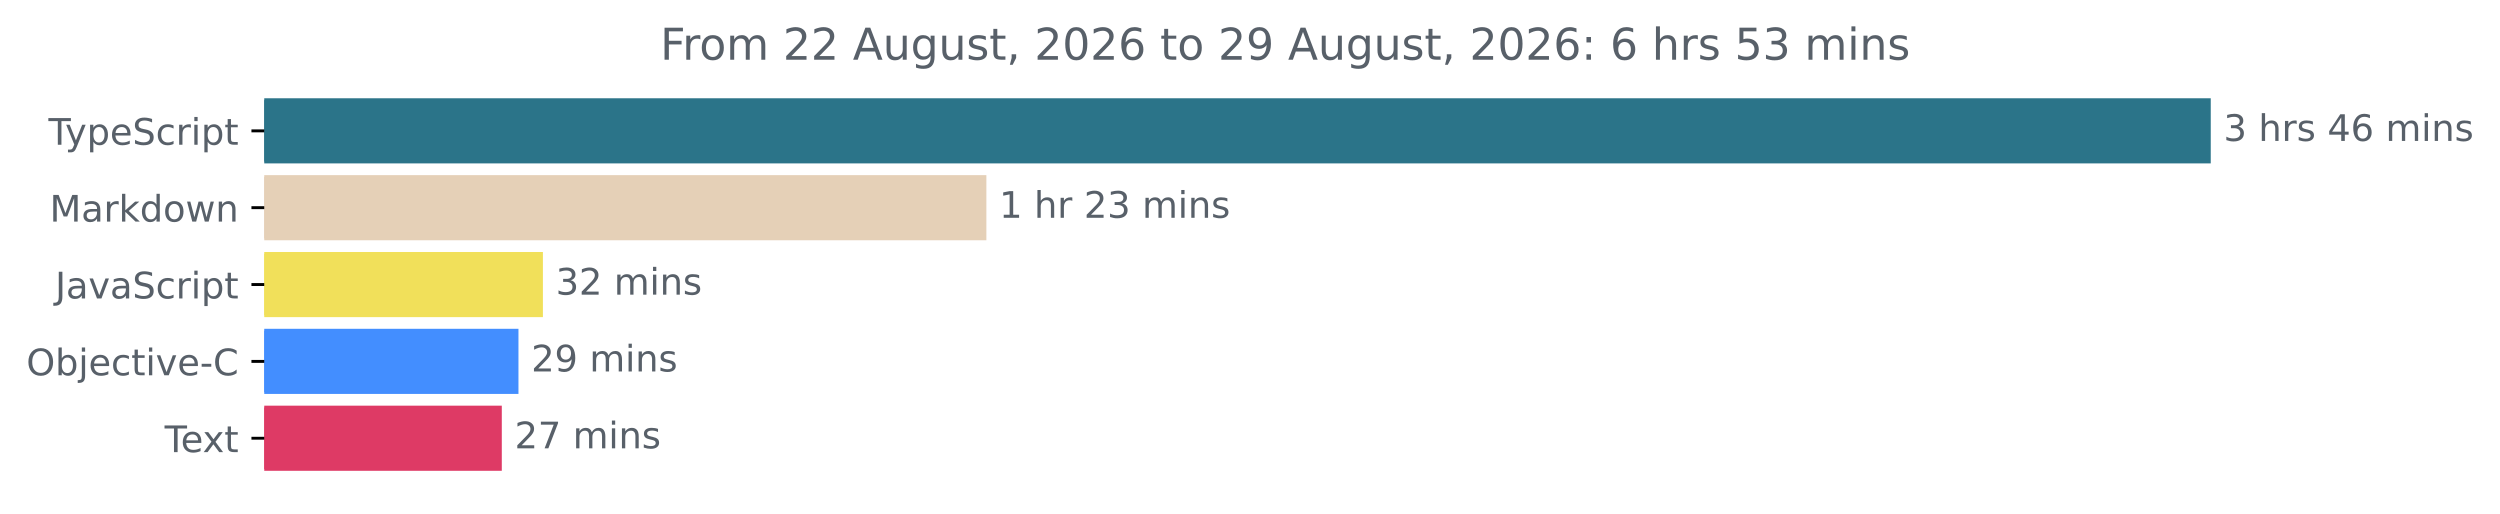
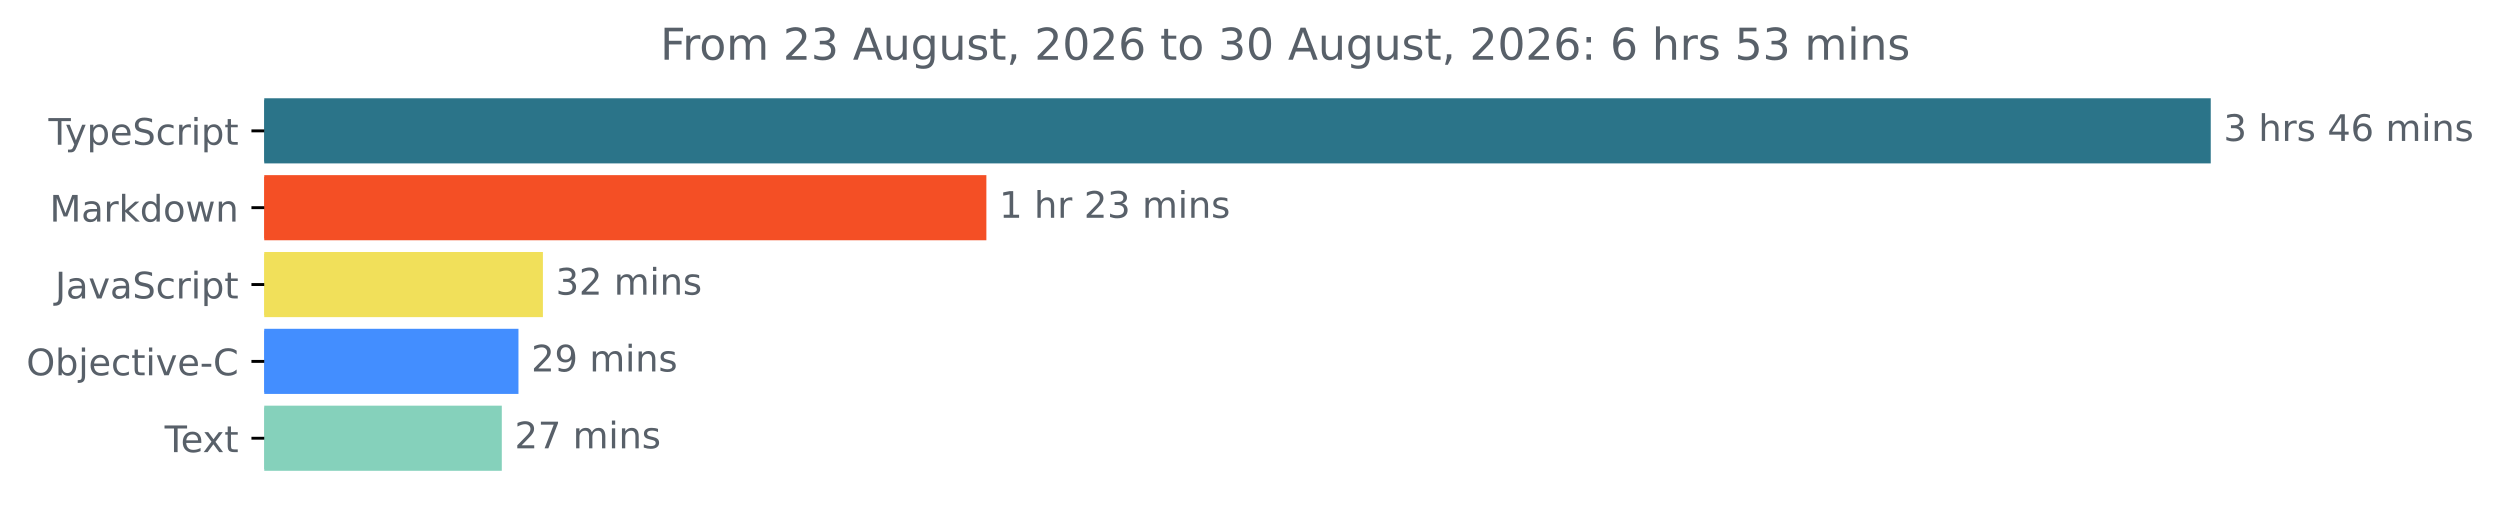
<svg xmlns="http://www.w3.org/2000/svg" xmlns:xlink="http://www.w3.org/1999/xlink" width="683.185pt" height="140.398pt" viewBox="0 0 683.185 140.398" version="1.1">
  <defs>
    <style type="text/css">*{stroke-linejoin: round; stroke-linecap: butt}</style>
  </defs>
  <g id="figure_1">
    <g id="patch_1">
      <path d="M 0 140.398  L 683.185 140.398  L 683.185 0  L 0 0  L 0 140.398  z " style="fill: none" />
    </g>
    <g id="axes_1">
      <g id="patch_2">
-         <path d="M 72.211 27.358  L 603.64 27.358  L 603.64 44.158  L 72.211 44.158  z " clip-path="url(#pcb9f3ee3c2)" style="fill: #2b7489; stroke: #2b7489; stroke-linejoin: miter" />
+         <path d="M 72.211 27.358  L 603.64 27.358  L 603.64 44.158  L 72.211 44.158  z " clip-path="url(#p8bf2fb2cdc)" style="fill: #2b7489; stroke: #2b7489; stroke-linejoin: miter" />
      </g>
      <g id="patch_3">
-         <path d="M 72.211 48.358  L 269.051 48.358  L 269.051 65.158  L 72.211 65.158  z " clip-path="url(#pcb9f3ee3c2)" style="fill: #e5d0b7; stroke: #e5d0b7; stroke-linejoin: miter" />
+         <path d="M 72.211 48.358  L 269.051 48.358  L 269.051 65.158  L 72.211 65.158  z " clip-path="url(#p8bf2fb2cdc)" style="fill: #f44f25; stroke: #f44f25; stroke-linejoin: miter" />
      </g>
      <g id="patch_4">
-         <path d="M 72.211 69.358  L 147.866 69.358  L 147.866 86.158  L 72.211 86.158  z " clip-path="url(#pcb9f3ee3c2)" style="fill: #f1e05a; stroke: #f1e05a; stroke-linejoin: miter" />
+         <path d="M 72.211 69.358  L 147.866 69.358  L 147.866 86.158  L 72.211 86.158  z " clip-path="url(#p8bf2fb2cdc)" style="fill: #f1e05a; stroke: #f1e05a; stroke-linejoin: miter" />
      </g>
      <g id="patch_5">
-         <path d="M 72.211 90.358  L 141.182 90.358  L 141.182 107.158  L 72.211 107.158  z " clip-path="url(#pcb9f3ee3c2)" style="fill: #438eff; stroke: #438eff; stroke-linejoin: miter" />
+         <path d="M 72.211 90.358  L 141.182 90.358  L 141.182 107.158  L 72.211 107.158  z " clip-path="url(#p8bf2fb2cdc)" style="fill: #438eff; stroke: #438eff; stroke-linejoin: miter" />
      </g>
      <g id="patch_6">
-         <path d="M 72.211 111.358  L 136.629 111.358  L 136.629 128.158  L 72.211 128.158  z " clip-path="url(#pcb9f3ee3c2)" style="fill: #de3a65; stroke: #de3a65; stroke-linejoin: miter" />
+         <path d="M 72.211 111.358  L 136.629 111.358  L 136.629 128.158  L 72.211 128.158  z " clip-path="url(#p8bf2fb2cdc)" style="fill: #85d1bb; stroke: #85d1bb; stroke-linejoin: miter" />
      </g>
      <g id="matplotlib.axis_1" />
      <g id="matplotlib.axis_2">
        <g id="ytick_1">
          <g id="line2d_1">
            <defs>
-               <path id="m8ddd685a82" d="M 0 0  L -3.5 0  " style="stroke: #000000; stroke-width: 0.8" />
+               <path id="mf991f329da" d="M 0 0  L -3.5 0  " style="stroke: #000000; stroke-width: 0.8" />
            </defs>
            <g>
-               <use xlink:href="#m8ddd685a82" x="72.211" y="35.758" style="stroke: #000000; stroke-width: 0.8" />
+               <use xlink:href="#mf991f329da" x="72.211" y="35.758" style="stroke: #000000; stroke-width: 0.8" />
            </g>
          </g>
          <g id="text_1">
            <g style="fill: #586069" transform="translate(13.24062 39.55734) scale(0.1 -0.1)">
              <defs>
                <path id="DejaVuSans-54" d="M -19 4666  L 3928 4666  L 3928 4134  L 2272 4134  L 2272 0  L 1638 0  L 1638 4134  L -19 4134  L -19 4666  z " transform="scale(0.015625)" />
                <path id="DejaVuSans-79" d="M 2059 -325  Q 1816 -950 1584 -1140  Q 1353 -1331 966 -1331  L 506 -1331  L 506 -850  L 844 -850  Q 1081 -850 1212 -737  Q 1344 -625 1503 -206  L 1606 56  L 191 3500  L 800 3500  L 1894 763  L 2988 3500  L 3597 3500  L 2059 -325  z " transform="scale(0.015625)" />
                <path id="DejaVuSans-70" d="M 1159 525  L 1159 -1331  L 581 -1331  L 581 3500  L 1159 3500  L 1159 2969  Q 1341 3281 1617 3432  Q 1894 3584 2278 3584  Q 2916 3584 3314 3078  Q 3713 2572 3713 1747  Q 3713 922 3314 415  Q 2916 -91 2278 -91  Q 1894 -91 1617 61  Q 1341 213 1159 525  z M 3116 1747  Q 3116 2381 2855 2742  Q 2594 3103 2138 3103  Q 1681 3103 1420 2742  Q 1159 2381 1159 1747  Q 1159 1113 1420 752  Q 1681 391 2138 391  Q 2594 391 2855 752  Q 3116 1113 3116 1747  z " transform="scale(0.015625)" />
                <path id="DejaVuSans-65" d="M 3597 1894  L 3597 1613  L 953 1613  Q 991 1019 1311 708  Q 1631 397 2203 397  Q 2534 397 2845 478  Q 3156 559 3463 722  L 3463 178  Q 3153 47 2828 -22  Q 2503 -91 2169 -91  Q 1331 -91 842 396  Q 353 884 353 1716  Q 353 2575 817 3079  Q 1281 3584 2069 3584  Q 2775 3584 3186 3129  Q 3597 2675 3597 1894  z M 3022 2063  Q 3016 2534 2758 2815  Q 2500 3097 2075 3097  Q 1594 3097 1305 2825  Q 1016 2553 972 2059  L 3022 2063  z " transform="scale(0.015625)" />
                <path id="DejaVuSans-53" d="M 3425 4513  L 3425 3897  Q 3066 4069 2747 4153  Q 2428 4238 2131 4238  Q 1616 4238 1336 4038  Q 1056 3838 1056 3469  Q 1056 3159 1242 3001  Q 1428 2844 1947 2747  L 2328 2669  Q 3034 2534 3370 2195  Q 3706 1856 3706 1288  Q 3706 609 3251 259  Q 2797 -91 1919 -91  Q 1588 -91 1214 -16  Q 841 59 441 206  L 441 856  Q 825 641 1194 531  Q 1563 422 1919 422  Q 2459 422 2753 634  Q 3047 847 3047 1241  Q 3047 1584 2836 1778  Q 2625 1972 2144 2069  L 1759 2144  Q 1053 2284 737 2584  Q 422 2884 422 3419  Q 422 4038 858 4394  Q 1294 4750 2059 4750  Q 2388 4750 2728 4690  Q 3069 4631 3425 4513  z " transform="scale(0.015625)" />
                <path id="DejaVuSans-63" d="M 3122 3366  L 3122 2828  Q 2878 2963 2633 3030  Q 2388 3097 2138 3097  Q 1578 3097 1268 2742  Q 959 2388 959 1747  Q 959 1106 1268 751  Q 1578 397 2138 397  Q 2388 397 2633 464  Q 2878 531 3122 666  L 3122 134  Q 2881 22 2623 -34  Q 2366 -91 2075 -91  Q 1284 -91 818 406  Q 353 903 353 1747  Q 353 2603 823 3093  Q 1294 3584 2113 3584  Q 2378 3584 2631 3529  Q 2884 3475 3122 3366  z " transform="scale(0.015625)" />
                <path id="DejaVuSans-72" d="M 2631 2963  Q 2534 3019 2420 3045  Q 2306 3072 2169 3072  Q 1681 3072 1420 2755  Q 1159 2438 1159 1844  L 1159 0  L 581 0  L 581 3500  L 1159 3500  L 1159 2956  Q 1341 3275 1631 3429  Q 1922 3584 2338 3584  Q 2397 3584 2469 3576  Q 2541 3569 2628 3553  L 2631 2963  z " transform="scale(0.015625)" />
                <path id="DejaVuSans-69" d="M 603 3500  L 1178 3500  L 1178 0  L 603 0  L 603 3500  z M 603 4863  L 1178 4863  L 1178 4134  L 603 4134  L 603 4863  z " transform="scale(0.015625)" />
                <path id="DejaVuSans-74" d="M 1172 4494  L 1172 3500  L 2356 3500  L 2356 3053  L 1172 3053  L 1172 1153  Q 1172 725 1289 603  Q 1406 481 1766 481  L 2356 481  L 2356 0  L 1766 0  Q 1100 0 847 248  Q 594 497 594 1153  L 594 3053  L 172 3053  L 172 3500  L 594 3500  L 594 4494  L 1172 4494  z " transform="scale(0.015625)" />
              </defs>
              <use xlink:href="#DejaVuSans-54" />
              <use xlink:href="#DejaVuSans-79" x="45.459" />
              <use xlink:href="#DejaVuSans-70" x="104.639" />
              <use xlink:href="#DejaVuSans-65" x="168.115" />
              <use xlink:href="#DejaVuSans-53" x="229.639" />
              <use xlink:href="#DejaVuSans-63" x="293.115" />
              <use xlink:href="#DejaVuSans-72" x="348.096" />
              <use xlink:href="#DejaVuSans-69" x="389.209" />
              <use xlink:href="#DejaVuSans-70" x="416.992" />
              <use xlink:href="#DejaVuSans-74" x="480.469" />
            </g>
          </g>
        </g>
        <g id="ytick_2">
          <g id="line2d_2">
            <g>
-               <use xlink:href="#m8ddd685a82" x="72.211" y="56.758" style="stroke: #000000; stroke-width: 0.8" />
+               <use xlink:href="#mf991f329da" x="72.211" y="56.758" style="stroke: #000000; stroke-width: 0.8" />
            </g>
          </g>
          <g id="text_2">
            <g style="fill: #586069" transform="translate(13.57031 60.55734) scale(0.1 -0.1)">
              <defs>
                <path id="DejaVuSans-4d" d="M 628 4666  L 1569 4666  L 2759 1491  L 3956 4666  L 4897 4666  L 4897 0  L 4281 0  L 4281 4097  L 3078 897  L 2444 897  L 1241 4097  L 1241 0  L 628 0  L 628 4666  z " transform="scale(0.015625)" />
                <path id="DejaVuSans-61" d="M 2194 1759  Q 1497 1759 1228 1600  Q 959 1441 959 1056  Q 959 750 1161 570  Q 1363 391 1709 391  Q 2188 391 2477 730  Q 2766 1069 2766 1631  L 2766 1759  L 2194 1759  z M 3341 1997  L 3341 0  L 2766 0  L 2766 531  Q 2569 213 2275 61  Q 1981 -91 1556 -91  Q 1019 -91 701 211  Q 384 513 384 1019  Q 384 1609 779 1909  Q 1175 2209 1959 2209  L 2766 2209  L 2766 2266  Q 2766 2663 2505 2880  Q 2244 3097 1772 3097  Q 1472 3097 1187 3025  Q 903 2953 641 2809  L 641 3341  Q 956 3463 1253 3523  Q 1550 3584 1831 3584  Q 2591 3584 2966 3190  Q 3341 2797 3341 1997  z " transform="scale(0.015625)" />
                <path id="DejaVuSans-6b" d="M 581 4863  L 1159 4863  L 1159 1991  L 2875 3500  L 3609 3500  L 1753 1863  L 3688 0  L 2938 0  L 1159 1709  L 1159 0  L 581 0  L 581 4863  z " transform="scale(0.015625)" />
                <path id="DejaVuSans-64" d="M 2906 2969  L 2906 4863  L 3481 4863  L 3481 0  L 2906 0  L 2906 525  Q 2725 213 2448 61  Q 2172 -91 1784 -91  Q 1150 -91 751 415  Q 353 922 353 1747  Q 353 2572 751 3078  Q 1150 3584 1784 3584  Q 2172 3584 2448 3432  Q 2725 3281 2906 2969  z M 947 1747  Q 947 1113 1208 752  Q 1469 391 1925 391  Q 2381 391 2643 752  Q 2906 1113 2906 1747  Q 2906 2381 2643 2742  Q 2381 3103 1925 3103  Q 1469 3103 1208 2742  Q 947 2381 947 1747  z " transform="scale(0.015625)" />
                <path id="DejaVuSans-6f" d="M 1959 3097  Q 1497 3097 1228 2736  Q 959 2375 959 1747  Q 959 1119 1226 758  Q 1494 397 1959 397  Q 2419 397 2687 759  Q 2956 1122 2956 1747  Q 2956 2369 2687 2733  Q 2419 3097 1959 3097  z M 1959 3584  Q 2709 3584 3137 3096  Q 3566 2609 3566 1747  Q 3566 888 3137 398  Q 2709 -91 1959 -91  Q 1206 -91 779 398  Q 353 888 353 1747  Q 353 2609 779 3096  Q 1206 3584 1959 3584  z " transform="scale(0.015625)" />
                <path id="DejaVuSans-77" d="M 269 3500  L 844 3500  L 1563 769  L 2278 3500  L 2956 3500  L 3675 769  L 4391 3500  L 4966 3500  L 4050 0  L 3372 0  L 2619 2869  L 1863 0  L 1184 0  L 269 3500  z " transform="scale(0.015625)" />
                <path id="DejaVuSans-6e" d="M 3513 2113  L 3513 0  L 2938 0  L 2938 2094  Q 2938 2591 2744 2837  Q 2550 3084 2163 3084  Q 1697 3084 1428 2787  Q 1159 2491 1159 1978  L 1159 0  L 581 0  L 581 3500  L 1159 3500  L 1159 2956  Q 1366 3272 1645 3428  Q 1925 3584 2291 3584  Q 2894 3584 3203 3211  Q 3513 2838 3513 2113  z " transform="scale(0.015625)" />
              </defs>
              <use xlink:href="#DejaVuSans-4d" />
              <use xlink:href="#DejaVuSans-61" x="86.279" />
              <use xlink:href="#DejaVuSans-72" x="147.559" />
              <use xlink:href="#DejaVuSans-6b" x="188.672" />
              <use xlink:href="#DejaVuSans-64" x="246.582" />
              <use xlink:href="#DejaVuSans-6f" x="310.059" />
              <use xlink:href="#DejaVuSans-77" x="371.24" />
              <use xlink:href="#DejaVuSans-6e" x="453.027" />
            </g>
          </g>
        </g>
        <g id="ytick_3">
          <g id="line2d_3">
            <g>
-               <use xlink:href="#m8ddd685a82" x="72.211" y="77.758" style="stroke: #000000; stroke-width: 0.8" />
+               <use xlink:href="#mf991f329da" x="72.211" y="77.758" style="stroke: #000000; stroke-width: 0.8" />
            </g>
          </g>
          <g id="text_3">
            <g style="fill: #586069" transform="translate(15.08125 81.55734) scale(0.1 -0.1)">
              <defs>
                <path id="DejaVuSans-4a" d="M 628 4666  L 1259 4666  L 1259 325  Q 1259 -519 939 -900  Q 619 -1281 -91 -1281  L -331 -1281  L -331 -750  L -134 -750  Q 284 -750 456 -515  Q 628 -281 628 325  L 628 4666  z " transform="scale(0.015625)" />
                <path id="DejaVuSans-76" d="M 191 3500  L 800 3500  L 1894 563  L 2988 3500  L 3597 3500  L 2284 0  L 1503 0  L 191 3500  z " transform="scale(0.015625)" />
              </defs>
              <use xlink:href="#DejaVuSans-4a" />
              <use xlink:href="#DejaVuSans-61" x="29.492" />
              <use xlink:href="#DejaVuSans-76" x="90.771" />
              <use xlink:href="#DejaVuSans-61" x="149.951" />
              <use xlink:href="#DejaVuSans-53" x="211.23" />
              <use xlink:href="#DejaVuSans-63" x="274.707" />
              <use xlink:href="#DejaVuSans-72" x="329.688" />
              <use xlink:href="#DejaVuSans-69" x="370.801" />
              <use xlink:href="#DejaVuSans-70" x="398.584" />
              <use xlink:href="#DejaVuSans-74" x="462.061" />
            </g>
          </g>
        </g>
        <g id="ytick_4">
          <g id="line2d_4">
            <g>
-               <use xlink:href="#m8ddd685a82" x="72.211" y="98.758" style="stroke: #000000; stroke-width: 0.8" />
+               <use xlink:href="#mf991f329da" x="72.211" y="98.758" style="stroke: #000000; stroke-width: 0.8" />
            </g>
          </g>
          <g id="text_4">
            <g style="fill: #586069" transform="translate(7.2 102.5573) scale(0.1 -0.1)">
              <defs>
                <path id="DejaVuSans-4f" d="M 2522 4238  Q 1834 4238 1429 3725  Q 1025 3213 1025 2328  Q 1025 1447 1429 934  Q 1834 422 2522 422  Q 3209 422 3611 934  Q 4013 1447 4013 2328  Q 4013 3213 3611 3725  Q 3209 4238 2522 4238  z M 2522 4750  Q 3503 4750 4090 4092  Q 4678 3434 4678 2328  Q 4678 1225 4090 567  Q 3503 -91 2522 -91  Q 1538 -91 948 565  Q 359 1222 359 2328  Q 359 3434 948 4092  Q 1538 4750 2522 4750  z " transform="scale(0.015625)" />
                <path id="DejaVuSans-62" d="M 3116 1747  Q 3116 2381 2855 2742  Q 2594 3103 2138 3103  Q 1681 3103 1420 2742  Q 1159 2381 1159 1747  Q 1159 1113 1420 752  Q 1681 391 2138 391  Q 2594 391 2855 752  Q 3116 1113 3116 1747  z M 1159 2969  Q 1341 3281 1617 3432  Q 1894 3584 2278 3584  Q 2916 3584 3314 3078  Q 3713 2572 3713 1747  Q 3713 922 3314 415  Q 2916 -91 2278 -91  Q 1894 -91 1617 61  Q 1341 213 1159 525  L 1159 0  L 581 0  L 581 4863  L 1159 4863  L 1159 2969  z " transform="scale(0.015625)" />
                <path id="DejaVuSans-6a" d="M 603 3500  L 1178 3500  L 1178 -63  Q 1178 -731 923 -1031  Q 669 -1331 103 -1331  L -116 -1331  L -116 -844  L 38 -844  Q 366 -844 484 -692  Q 603 -541 603 -63  L 603 3500  z M 603 4863  L 1178 4863  L 1178 4134  L 603 4134  L 603 4863  z " transform="scale(0.015625)" />
                <path id="DejaVuSans-2d" d="M 313 2009  L 1997 2009  L 1997 1497  L 313 1497  L 313 2009  z " transform="scale(0.015625)" />
                <path id="DejaVuSans-43" d="M 4122 4306  L 4122 3641  Q 3803 3938 3442 4084  Q 3081 4231 2675 4231  Q 1875 4231 1450 3742  Q 1025 3253 1025 2328  Q 1025 1406 1450 917  Q 1875 428 2675 428  Q 3081 428 3442 575  Q 3803 722 4122 1019  L 4122 359  Q 3791 134 3420 21  Q 3050 -91 2638 -91  Q 1578 -91 968 557  Q 359 1206 359 2328  Q 359 3453 968 4101  Q 1578 4750 2638 4750  Q 3056 4750 3426 4639  Q 3797 4528 4122 4306  z " transform="scale(0.015625)" />
              </defs>
              <use xlink:href="#DejaVuSans-4f" />
              <use xlink:href="#DejaVuSans-62" x="78.711" />
              <use xlink:href="#DejaVuSans-6a" x="142.188" />
              <use xlink:href="#DejaVuSans-65" x="169.971" />
              <use xlink:href="#DejaVuSans-63" x="231.494" />
              <use xlink:href="#DejaVuSans-74" x="286.475" />
              <use xlink:href="#DejaVuSans-69" x="325.684" />
              <use xlink:href="#DejaVuSans-76" x="353.467" />
              <use xlink:href="#DejaVuSans-65" x="412.646" />
              <use xlink:href="#DejaVuSans-2d" x="474.17" />
              <use xlink:href="#DejaVuSans-43" x="510.254" />
            </g>
          </g>
        </g>
        <g id="ytick_5">
          <g id="line2d_5">
            <g>
-               <use xlink:href="#m8ddd685a82" x="72.211" y="119.758" style="stroke: #000000; stroke-width: 0.8" />
+               <use xlink:href="#mf991f329da" x="72.211" y="119.758" style="stroke: #000000; stroke-width: 0.8" />
            </g>
          </g>
          <g id="text_5">
            <g style="fill: #586069" transform="translate(44.98594 123.5573) scale(0.1 -0.1)">
              <defs>
                <path id="DejaVuSans-78" d="M 3513 3500  L 2247 1797  L 3578 0  L 2900 0  L 1881 1375  L 863 0  L 184 0  L 1544 1831  L 300 3500  L 978 3500  L 1906 2253  L 2834 3500  L 3513 3500  z " transform="scale(0.015625)" />
              </defs>
              <use xlink:href="#DejaVuSans-54" />
              <use xlink:href="#DejaVuSans-65" x="44.084" />
              <use xlink:href="#DejaVuSans-78" x="103.857" />
              <use xlink:href="#DejaVuSans-74" x="163.037" />
            </g>
          </g>
        </g>
      </g>
      <g id="text_6">
        <g style="fill: #586069" transform="translate(607.6395 38.5175) scale(0.1 -0.1)">
          <defs>
            <path id="DejaVuSans-33" d="M 2597 2516  Q 3050 2419 3304 2112  Q 3559 1806 3559 1356  Q 3559 666 3084 287  Q 2609 -91 1734 -91  Q 1441 -91 1130 -33  Q 819 25 488 141  L 488 750  Q 750 597 1062 519  Q 1375 441 1716 441  Q 2309 441 2620 675  Q 2931 909 2931 1356  Q 2931 1769 2642 2001  Q 2353 2234 1838 2234  L 1294 2234  L 1294 2753  L 1863 2753  Q 2328 2753 2575 2939  Q 2822 3125 2822 3475  Q 2822 3834 2567 4026  Q 2313 4219 1838 4219  Q 1578 4219 1281 4162  Q 984 4106 628 3988  L 628 4550  Q 988 4650 1302 4700  Q 1616 4750 1894 4750  Q 2613 4750 3031 4423  Q 3450 4097 3450 3541  Q 3450 3153 3228 2886  Q 3006 2619 2597 2516  z " transform="scale(0.015625)" />
            <path id="DejaVuSans-20" transform="scale(0.015625)" />
            <path id="DejaVuSans-68" d="M 3513 2113  L 3513 0  L 2938 0  L 2938 2094  Q 2938 2591 2744 2837  Q 2550 3084 2163 3084  Q 1697 3084 1428 2787  Q 1159 2491 1159 1978  L 1159 0  L 581 0  L 581 4863  L 1159 4863  L 1159 2956  Q 1366 3272 1645 3428  Q 1925 3584 2291 3584  Q 2894 3584 3203 3211  Q 3513 2838 3513 2113  z " transform="scale(0.015625)" />
            <path id="DejaVuSans-73" d="M 2834 3397  L 2834 2853  Q 2591 2978 2328 3040  Q 2066 3103 1784 3103  Q 1356 3103 1142 2972  Q 928 2841 928 2578  Q 928 2378 1081 2264  Q 1234 2150 1697 2047  L 1894 2003  Q 2506 1872 2764 1633  Q 3022 1394 3022 966  Q 3022 478 2636 193  Q 2250 -91 1575 -91  Q 1294 -91 989 -36  Q 684 19 347 128  L 347 722  Q 666 556 975 473  Q 1284 391 1588 391  Q 1994 391 2212 530  Q 2431 669 2431 922  Q 2431 1156 2273 1281  Q 2116 1406 1581 1522  L 1381 1569  Q 847 1681 609 1914  Q 372 2147 372 2553  Q 372 3047 722 3315  Q 1072 3584 1716 3584  Q 2034 3584 2315 3537  Q 2597 3491 2834 3397  z " transform="scale(0.015625)" />
            <path id="DejaVuSans-34" d="M 2419 4116  L 825 1625  L 2419 1625  L 2419 4116  z M 2253 4666  L 3047 4666  L 3047 1625  L 3713 1625  L 3713 1100  L 3047 1100  L 3047 0  L 2419 0  L 2419 1100  L 313 1100  L 313 1709  L 2253 4666  z " transform="scale(0.015625)" />
            <path id="DejaVuSans-36" d="M 2113 2584  Q 1688 2584 1439 2293  Q 1191 2003 1191 1497  Q 1191 994 1439 701  Q 1688 409 2113 409  Q 2538 409 2786 701  Q 3034 994 3034 1497  Q 3034 2003 2786 2293  Q 2538 2584 2113 2584  z M 3366 4563  L 3366 3988  Q 3128 4100 2886 4159  Q 2644 4219 2406 4219  Q 1781 4219 1451 3797  Q 1122 3375 1075 2522  Q 1259 2794 1537 2939  Q 1816 3084 2150 3084  Q 2853 3084 3261 2657  Q 3669 2231 3669 1497  Q 3669 778 3244 343  Q 2819 -91 2113 -91  Q 1303 -91 875 529  Q 447 1150 447 2328  Q 447 3434 972 4092  Q 1497 4750 2381 4750  Q 2619 4750 2861 4703  Q 3103 4656 3366 4563  z " transform="scale(0.015625)" />
            <path id="DejaVuSans-6d" d="M 3328 2828  Q 3544 3216 3844 3400  Q 4144 3584 4550 3584  Q 5097 3584 5394 3201  Q 5691 2819 5691 2113  L 5691 0  L 5113 0  L 5113 2094  Q 5113 2597 4934 2840  Q 4756 3084 4391 3084  Q 3944 3084 3684 2787  Q 3425 2491 3425 1978  L 3425 0  L 2847 0  L 2847 2094  Q 2847 2600 2669 2842  Q 2491 3084 2119 3084  Q 1678 3084 1418 2786  Q 1159 2488 1159 1978  L 1159 0  L 581 0  L 581 3500  L 1159 3500  L 1159 2956  Q 1356 3278 1631 3431  Q 1906 3584 2284 3584  Q 2666 3584 2933 3390  Q 3200 3197 3328 2828  z " transform="scale(0.015625)" />
          </defs>
          <use xlink:href="#DejaVuSans-33" />
          <use xlink:href="#DejaVuSans-20" x="63.623" />
          <use xlink:href="#DejaVuSans-68" x="95.41" />
          <use xlink:href="#DejaVuSans-72" x="158.789" />
          <use xlink:href="#DejaVuSans-73" x="199.902" />
          <use xlink:href="#DejaVuSans-20" x="252.002" />
          <use xlink:href="#DejaVuSans-34" x="283.789" />
          <use xlink:href="#DejaVuSans-36" x="347.412" />
          <use xlink:href="#DejaVuSans-20" x="411.035" />
          <use xlink:href="#DejaVuSans-6d" x="442.822" />
          <use xlink:href="#DejaVuSans-69" x="540.234" />
          <use xlink:href="#DejaVuSans-6e" x="568.018" />
          <use xlink:href="#DejaVuSans-73" x="631.396" />
        </g>
      </g>
      <g id="text_7">
        <g style="fill: #586069" transform="translate(273.0507 59.5175) scale(0.1 -0.1)">
          <defs>
            <path id="DejaVuSans-31" d="M 794 531  L 1825 531  L 1825 4091  L 703 3866  L 703 4441  L 1819 4666  L 2450 4666  L 2450 531  L 3481 531  L 3481 0  L 794 0  L 794 531  z " transform="scale(0.015625)" />
            <path id="DejaVuSans-32" d="M 1228 531  L 3431 531  L 3431 0  L 469 0  L 469 531  Q 828 903 1448 1529  Q 2069 2156 2228 2338  Q 2531 2678 2651 2914  Q 2772 3150 2772 3378  Q 2772 3750 2511 3984  Q 2250 4219 1831 4219  Q 1534 4219 1204 4116  Q 875 4013 500 3803  L 500 4441  Q 881 4594 1212 4672  Q 1544 4750 1819 4750  Q 2544 4750 2975 4387  Q 3406 4025 3406 3419  Q 3406 3131 3298 2873  Q 3191 2616 2906 2266  Q 2828 2175 2409 1742  Q 1991 1309 1228 531  z " transform="scale(0.015625)" />
          </defs>
          <use xlink:href="#DejaVuSans-31" />
          <use xlink:href="#DejaVuSans-20" x="63.623" />
          <use xlink:href="#DejaVuSans-68" x="95.41" />
          <use xlink:href="#DejaVuSans-72" x="158.789" />
          <use xlink:href="#DejaVuSans-20" x="199.902" />
          <use xlink:href="#DejaVuSans-32" x="231.689" />
          <use xlink:href="#DejaVuSans-33" x="295.312" />
          <use xlink:href="#DejaVuSans-20" x="358.936" />
          <use xlink:href="#DejaVuSans-6d" x="390.723" />
          <use xlink:href="#DejaVuSans-69" x="488.135" />
          <use xlink:href="#DejaVuSans-6e" x="515.918" />
          <use xlink:href="#DejaVuSans-73" x="579.297" />
        </g>
      </g>
      <g id="text_8">
        <g style="fill: #586069" transform="translate(151.8664 80.5175) scale(0.1 -0.1)">
          <use xlink:href="#DejaVuSans-33" />
          <use xlink:href="#DejaVuSans-32" x="63.623" />
          <use xlink:href="#DejaVuSans-20" x="127.246" />
          <use xlink:href="#DejaVuSans-6d" x="159.033" />
          <use xlink:href="#DejaVuSans-69" x="256.445" />
          <use xlink:href="#DejaVuSans-6e" x="284.229" />
          <use xlink:href="#DejaVuSans-73" x="347.607" />
        </g>
      </g>
      <g id="text_9">
        <g style="fill: #586069" transform="translate(145.1823 101.5175) scale(0.1 -0.1)">
          <defs>
            <path id="DejaVuSans-39" d="M 703 97  L 703 672  Q 941 559 1184 500  Q 1428 441 1663 441  Q 2288 441 2617 861  Q 2947 1281 2994 2138  Q 2813 1869 2534 1725  Q 2256 1581 1919 1581  Q 1219 1581 811 2004  Q 403 2428 403 3163  Q 403 3881 828 4315  Q 1253 4750 1959 4750  Q 2769 4750 3195 4129  Q 3622 3509 3622 2328  Q 3622 1225 3098 567  Q 2575 -91 1691 -91  Q 1453 -91 1209 -44  Q 966 3 703 97  z M 1959 2075  Q 2384 2075 2632 2365  Q 2881 2656 2881 3163  Q 2881 3666 2632 3958  Q 2384 4250 1959 4250  Q 1534 4250 1286 3958  Q 1038 3666 1038 3163  Q 1038 2656 1286 2365  Q 1534 2075 1959 2075  z " transform="scale(0.015625)" />
          </defs>
          <use xlink:href="#DejaVuSans-32" />
          <use xlink:href="#DejaVuSans-39" x="63.623" />
          <use xlink:href="#DejaVuSans-20" x="127.246" />
          <use xlink:href="#DejaVuSans-6d" x="159.033" />
          <use xlink:href="#DejaVuSans-69" x="256.445" />
          <use xlink:href="#DejaVuSans-6e" x="284.229" />
          <use xlink:href="#DejaVuSans-73" x="347.607" />
        </g>
      </g>
      <g id="text_10">
        <g style="fill: #586069" transform="translate(140.6295 122.5175) scale(0.1 -0.1)">
          <defs>
            <path id="DejaVuSans-37" d="M 525 4666  L 3525 4666  L 3525 4397  L 1831 0  L 1172 0  L 2766 4134  L 525 4134  L 525 4666  z " transform="scale(0.015625)" />
          </defs>
          <use xlink:href="#DejaVuSans-32" />
          <use xlink:href="#DejaVuSans-37" x="63.623" />
          <use xlink:href="#DejaVuSans-20" x="127.246" />
          <use xlink:href="#DejaVuSans-6d" x="159.033" />
          <use xlink:href="#DejaVuSans-69" x="256.445" />
          <use xlink:href="#DejaVuSans-6e" x="284.229" />
          <use xlink:href="#DejaVuSans-73" x="347.607" />
        </g>
      </g>
      <g id="text_11">
        <g style="fill: #586069" transform="translate(180.4247 16.31812) scale(0.12 -0.12)">
          <defs>
            <path id="DejaVuSans-46" d="M 628 4666  L 3309 4666  L 3309 4134  L 1259 4134  L 1259 2759  L 3109 2759  L 3109 2228  L 1259 2228  L 1259 0  L 628 0  L 628 4666  z " transform="scale(0.015625)" />
            <path id="DejaVuSans-41" d="M 2188 4044  L 1331 1722  L 3047 1722  L 2188 4044  z M 1831 4666  L 2547 4666  L 4325 0  L 3669 0  L 3244 1197  L 1141 1197  L 716 0  L 50 0  L 1831 4666  z " transform="scale(0.015625)" />
            <path id="DejaVuSans-75" d="M 544 1381  L 544 3500  L 1119 3500  L 1119 1403  Q 1119 906 1312 657  Q 1506 409 1894 409  Q 2359 409 2629 706  Q 2900 1003 2900 1516  L 2900 3500  L 3475 3500  L 3475 0  L 2900 0  L 2900 538  Q 2691 219 2414 64  Q 2138 -91 1772 -91  Q 1169 -91 856 284  Q 544 659 544 1381  z M 1991 3584  L 1991 3584  z " transform="scale(0.015625)" />
            <path id="DejaVuSans-67" d="M 2906 1791  Q 2906 2416 2648 2759  Q 2391 3103 1925 3103  Q 1463 3103 1205 2759  Q 947 2416 947 1791  Q 947 1169 1205 825  Q 1463 481 1925 481  Q 2391 481 2648 825  Q 2906 1169 2906 1791  z M 3481 434  Q 3481 -459 3084 -895  Q 2688 -1331 1869 -1331  Q 1566 -1331 1297 -1286  Q 1028 -1241 775 -1147  L 775 -588  Q 1028 -725 1275 -790  Q 1522 -856 1778 -856  Q 2344 -856 2625 -561  Q 2906 -266 2906 331  L 2906 616  Q 2728 306 2450 153  Q 2172 0 1784 0  Q 1141 0 747 490  Q 353 981 353 1791  Q 353 2603 747 3093  Q 1141 3584 1784 3584  Q 2172 3584 2450 3431  Q 2728 3278 2906 2969  L 2906 3500  L 3481 3500  L 3481 434  z " transform="scale(0.015625)" />
            <path id="DejaVuSans-2c" d="M 750 794  L 1409 794  L 1409 256  L 897 -744  L 494 -744  L 750 256  L 750 794  z " transform="scale(0.015625)" />
            <path id="DejaVuSans-30" d="M 2034 4250  Q 1547 4250 1301 3770  Q 1056 3291 1056 2328  Q 1056 1369 1301 889  Q 1547 409 2034 409  Q 2525 409 2770 889  Q 3016 1369 3016 2328  Q 3016 3291 2770 3770  Q 2525 4250 2034 4250  z M 2034 4750  Q 2819 4750 3233 4129  Q 3647 3509 3647 2328  Q 3647 1150 3233 529  Q 2819 -91 2034 -91  Q 1250 -91 836 529  Q 422 1150 422 2328  Q 422 3509 836 4129  Q 1250 4750 2034 4750  z " transform="scale(0.015625)" />
            <path id="DejaVuSans-3a" d="M 750 794  L 1409 794  L 1409 0  L 750 0  L 750 794  z M 750 3309  L 1409 3309  L 1409 2516  L 750 2516  L 750 3309  z " transform="scale(0.015625)" />
            <path id="DejaVuSans-35" d="M 691 4666  L 3169 4666  L 3169 4134  L 1269 4134  L 1269 2991  Q 1406 3038 1543 3061  Q 1681 3084 1819 3084  Q 2600 3084 3056 2656  Q 3513 2228 3513 1497  Q 3513 744 3044 326  Q 2575 -91 1722 -91  Q 1428 -91 1123 -41  Q 819 9 494 109  L 494 744  Q 775 591 1075 516  Q 1375 441 1709 441  Q 2250 441 2565 725  Q 2881 1009 2881 1497  Q 2881 1984 2565 2268  Q 2250 2553 1709 2553  Q 1456 2553 1204 2497  Q 953 2441 691 2322  L 691 4666  z " transform="scale(0.015625)" />
          </defs>
          <use xlink:href="#DejaVuSans-46" />
          <use xlink:href="#DejaVuSans-72" x="50.27" />
          <use xlink:href="#DejaVuSans-6f" x="89.133" />
          <use xlink:href="#DejaVuSans-6d" x="150.314" />
          <use xlink:href="#DejaVuSans-20" x="247.727" />
          <use xlink:href="#DejaVuSans-32" x="279.514" />
-           <use xlink:href="#DejaVuSans-32" x="343.137" />
+           <use xlink:href="#DejaVuSans-33" x="343.137" />
          <use xlink:href="#DejaVuSans-20" x="406.76" />
          <use xlink:href="#DejaVuSans-41" x="438.547" />
          <use xlink:href="#DejaVuSans-75" x="506.955" />
          <use xlink:href="#DejaVuSans-67" x="570.334" />
          <use xlink:href="#DejaVuSans-75" x="633.811" />
          <use xlink:href="#DejaVuSans-73" x="697.189" />
          <use xlink:href="#DejaVuSans-74" x="749.289" />
          <use xlink:href="#DejaVuSans-2c" x="788.498" />
          <use xlink:href="#DejaVuSans-20" x="820.285" />
          <use xlink:href="#DejaVuSans-32" x="852.072" />
          <use xlink:href="#DejaVuSans-30" x="915.695" />
          <use xlink:href="#DejaVuSans-32" x="979.318" />
          <use xlink:href="#DejaVuSans-36" x="1042.941" />
          <use xlink:href="#DejaVuSans-20" x="1106.564" />
          <use xlink:href="#DejaVuSans-74" x="1138.352" />
          <use xlink:href="#DejaVuSans-6f" x="1177.561" />
          <use xlink:href="#DejaVuSans-20" x="1238.742" />
-           <use xlink:href="#DejaVuSans-32" x="1270.529" />
-           <use xlink:href="#DejaVuSans-39" x="1334.152" />
+           <use xlink:href="#DejaVuSans-33" x="1270.529" />
+           <use xlink:href="#DejaVuSans-30" x="1334.152" />
          <use xlink:href="#DejaVuSans-20" x="1397.775" />
          <use xlink:href="#DejaVuSans-41" x="1429.562" />
          <use xlink:href="#DejaVuSans-75" x="1497.971" />
          <use xlink:href="#DejaVuSans-67" x="1561.35" />
          <use xlink:href="#DejaVuSans-75" x="1624.826" />
          <use xlink:href="#DejaVuSans-73" x="1688.205" />
          <use xlink:href="#DejaVuSans-74" x="1740.305" />
          <use xlink:href="#DejaVuSans-2c" x="1779.514" />
          <use xlink:href="#DejaVuSans-20" x="1811.301" />
          <use xlink:href="#DejaVuSans-32" x="1843.088" />
          <use xlink:href="#DejaVuSans-30" x="1906.711" />
          <use xlink:href="#DejaVuSans-32" x="1970.334" />
          <use xlink:href="#DejaVuSans-36" x="2033.957" />
          <use xlink:href="#DejaVuSans-3a" x="2097.58" />
          <use xlink:href="#DejaVuSans-20" x="2131.271" />
          <use xlink:href="#DejaVuSans-36" x="2163.059" />
          <use xlink:href="#DejaVuSans-20" x="2226.682" />
          <use xlink:href="#DejaVuSans-68" x="2258.469" />
          <use xlink:href="#DejaVuSans-72" x="2321.848" />
          <use xlink:href="#DejaVuSans-73" x="2362.961" />
          <use xlink:href="#DejaVuSans-20" x="2415.061" />
          <use xlink:href="#DejaVuSans-35" x="2446.848" />
          <use xlink:href="#DejaVuSans-33" x="2510.471" />
          <use xlink:href="#DejaVuSans-20" x="2574.094" />
          <use xlink:href="#DejaVuSans-6d" x="2605.881" />
          <use xlink:href="#DejaVuSans-69" x="2703.293" />
          <use xlink:href="#DejaVuSans-6e" x="2731.076" />
          <use xlink:href="#DejaVuSans-73" x="2794.455" />
        </g>
      </g>
    </g>
  </g>
  <defs>
-     <clipPath id="pcb9f3ee3c2">
+     <clipPath id="p8bf2fb2cdc">
      <rect x="72.211" y="22.318" width="558" height="110.88" />
    </clipPath>
  </defs>
</svg>
